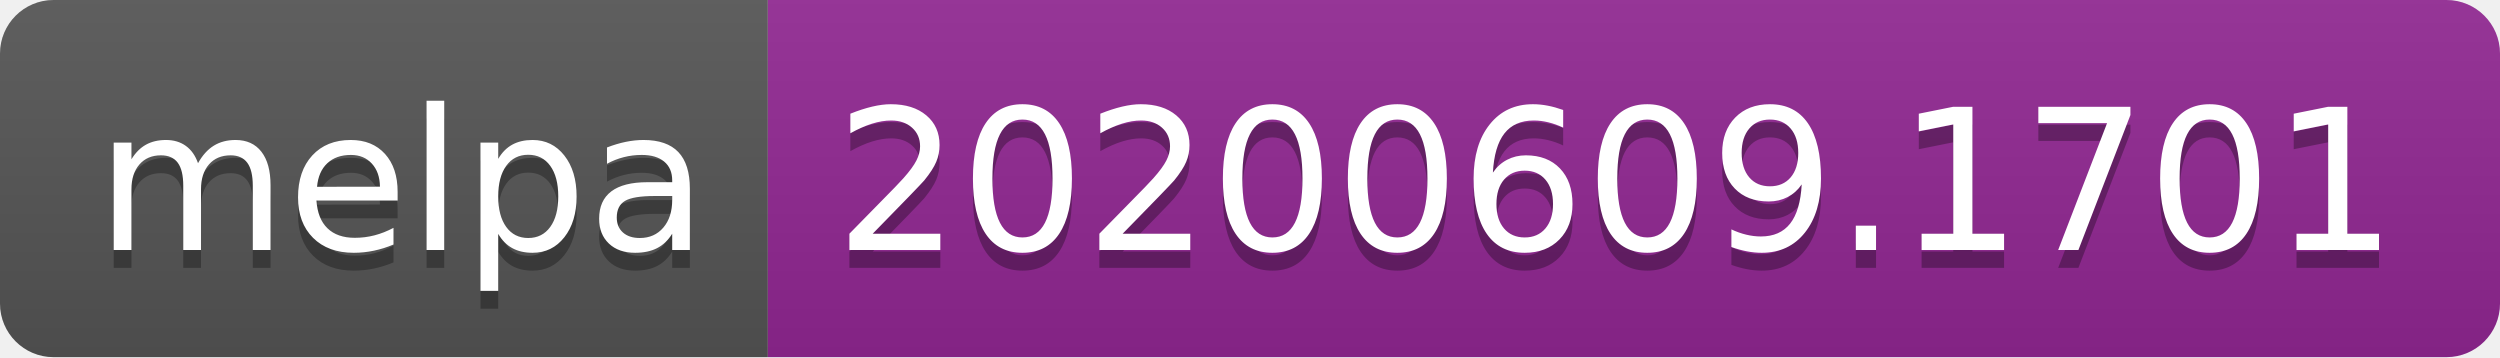
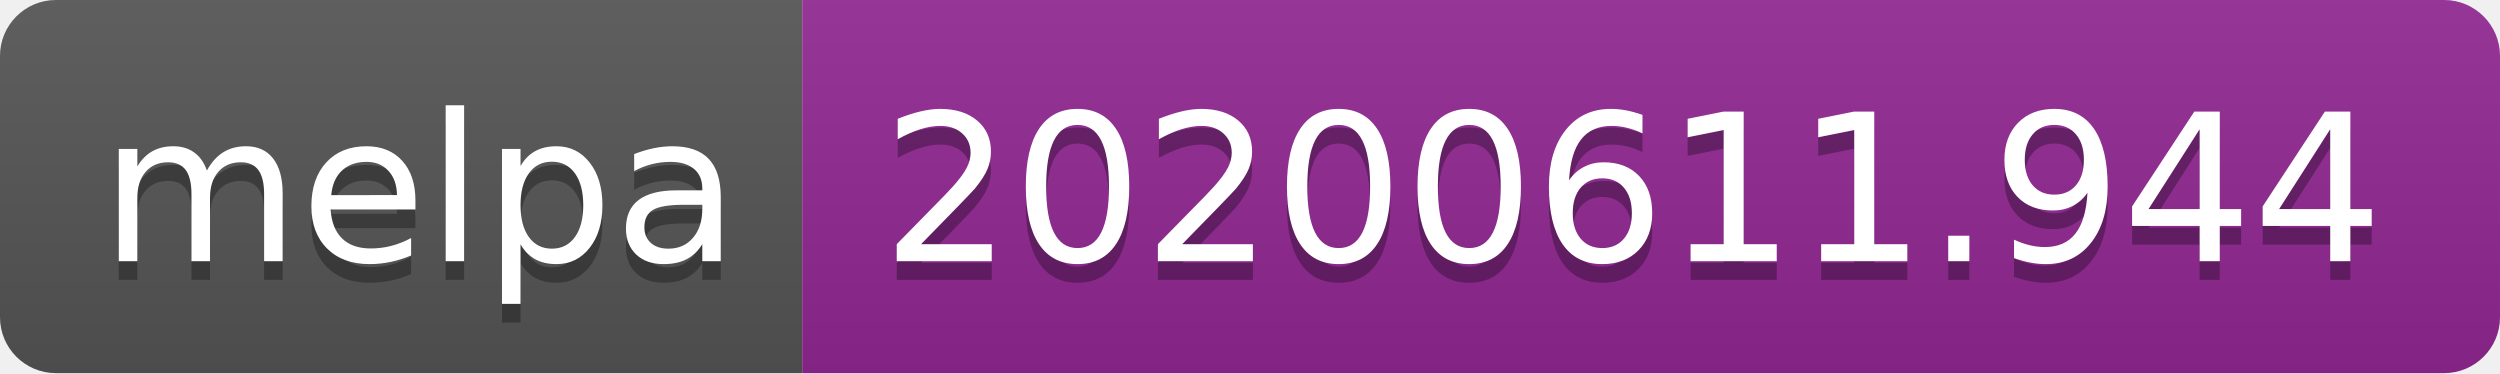
- <svg xmlns="http://www.w3.org/2000/svg" width="140" height="20">
+ <svg xmlns="http://www.w3.org/2000/svg" width="134" height="20">
  <linearGradient id="s" x2="0" y2="100%">
    <stop offset="0" stop-color="#bbb" stop-opacity=".1" />
    <stop offset="1" stop-opacity=".1" />
  </linearGradient>
  <clipPath id="r">
-     <rect width="140" height="20" rx="3" fill="#fff" />
+     <rect width="134" height="20" rx="3" fill="#fff" />
  </clipPath>
  <g clip-path="url(#r)">
    <rect width="43" height="20" fill="#555" />
-     <rect x="43" width="97" height="20" fill="#922793" />
-     <rect width="140" height="20" fill="url(#s)" />
+     <rect x="43" width="91" height="20" fill="#922793" />
+     <rect width="134" height="20" fill="url(#s)" />
  </g>
  <g fill="#fff" text-anchor="middle" font-family="Verdana,Geneva,DejaVu Sans,sans-serif" text-rendering="geometricPrecision" font-size="110">
    <text x="225" y="150" fill="#010101" fill-opacity=".3" transform="scale(.1)" textLength="330">melpa</text>
    <text x="225" y="140" transform="scale(.1)" textLength="330">melpa</text>
-     <text x="905" y="150" fill="#010101" fill-opacity=".3" transform="scale(.1)" textLength="870">20200609.1701</text>
-     <text x="905" y="140" transform="scale(.1)" textLength="870">20200609.1701</text>
+     <text x="875" y="150" fill="#010101" fill-opacity=".3" transform="scale(.1)" textLength="810">20200611.944</text>
+     <text x="875" y="140" transform="scale(.1)" textLength="810">20200611.944</text>
  </g>
</svg>
